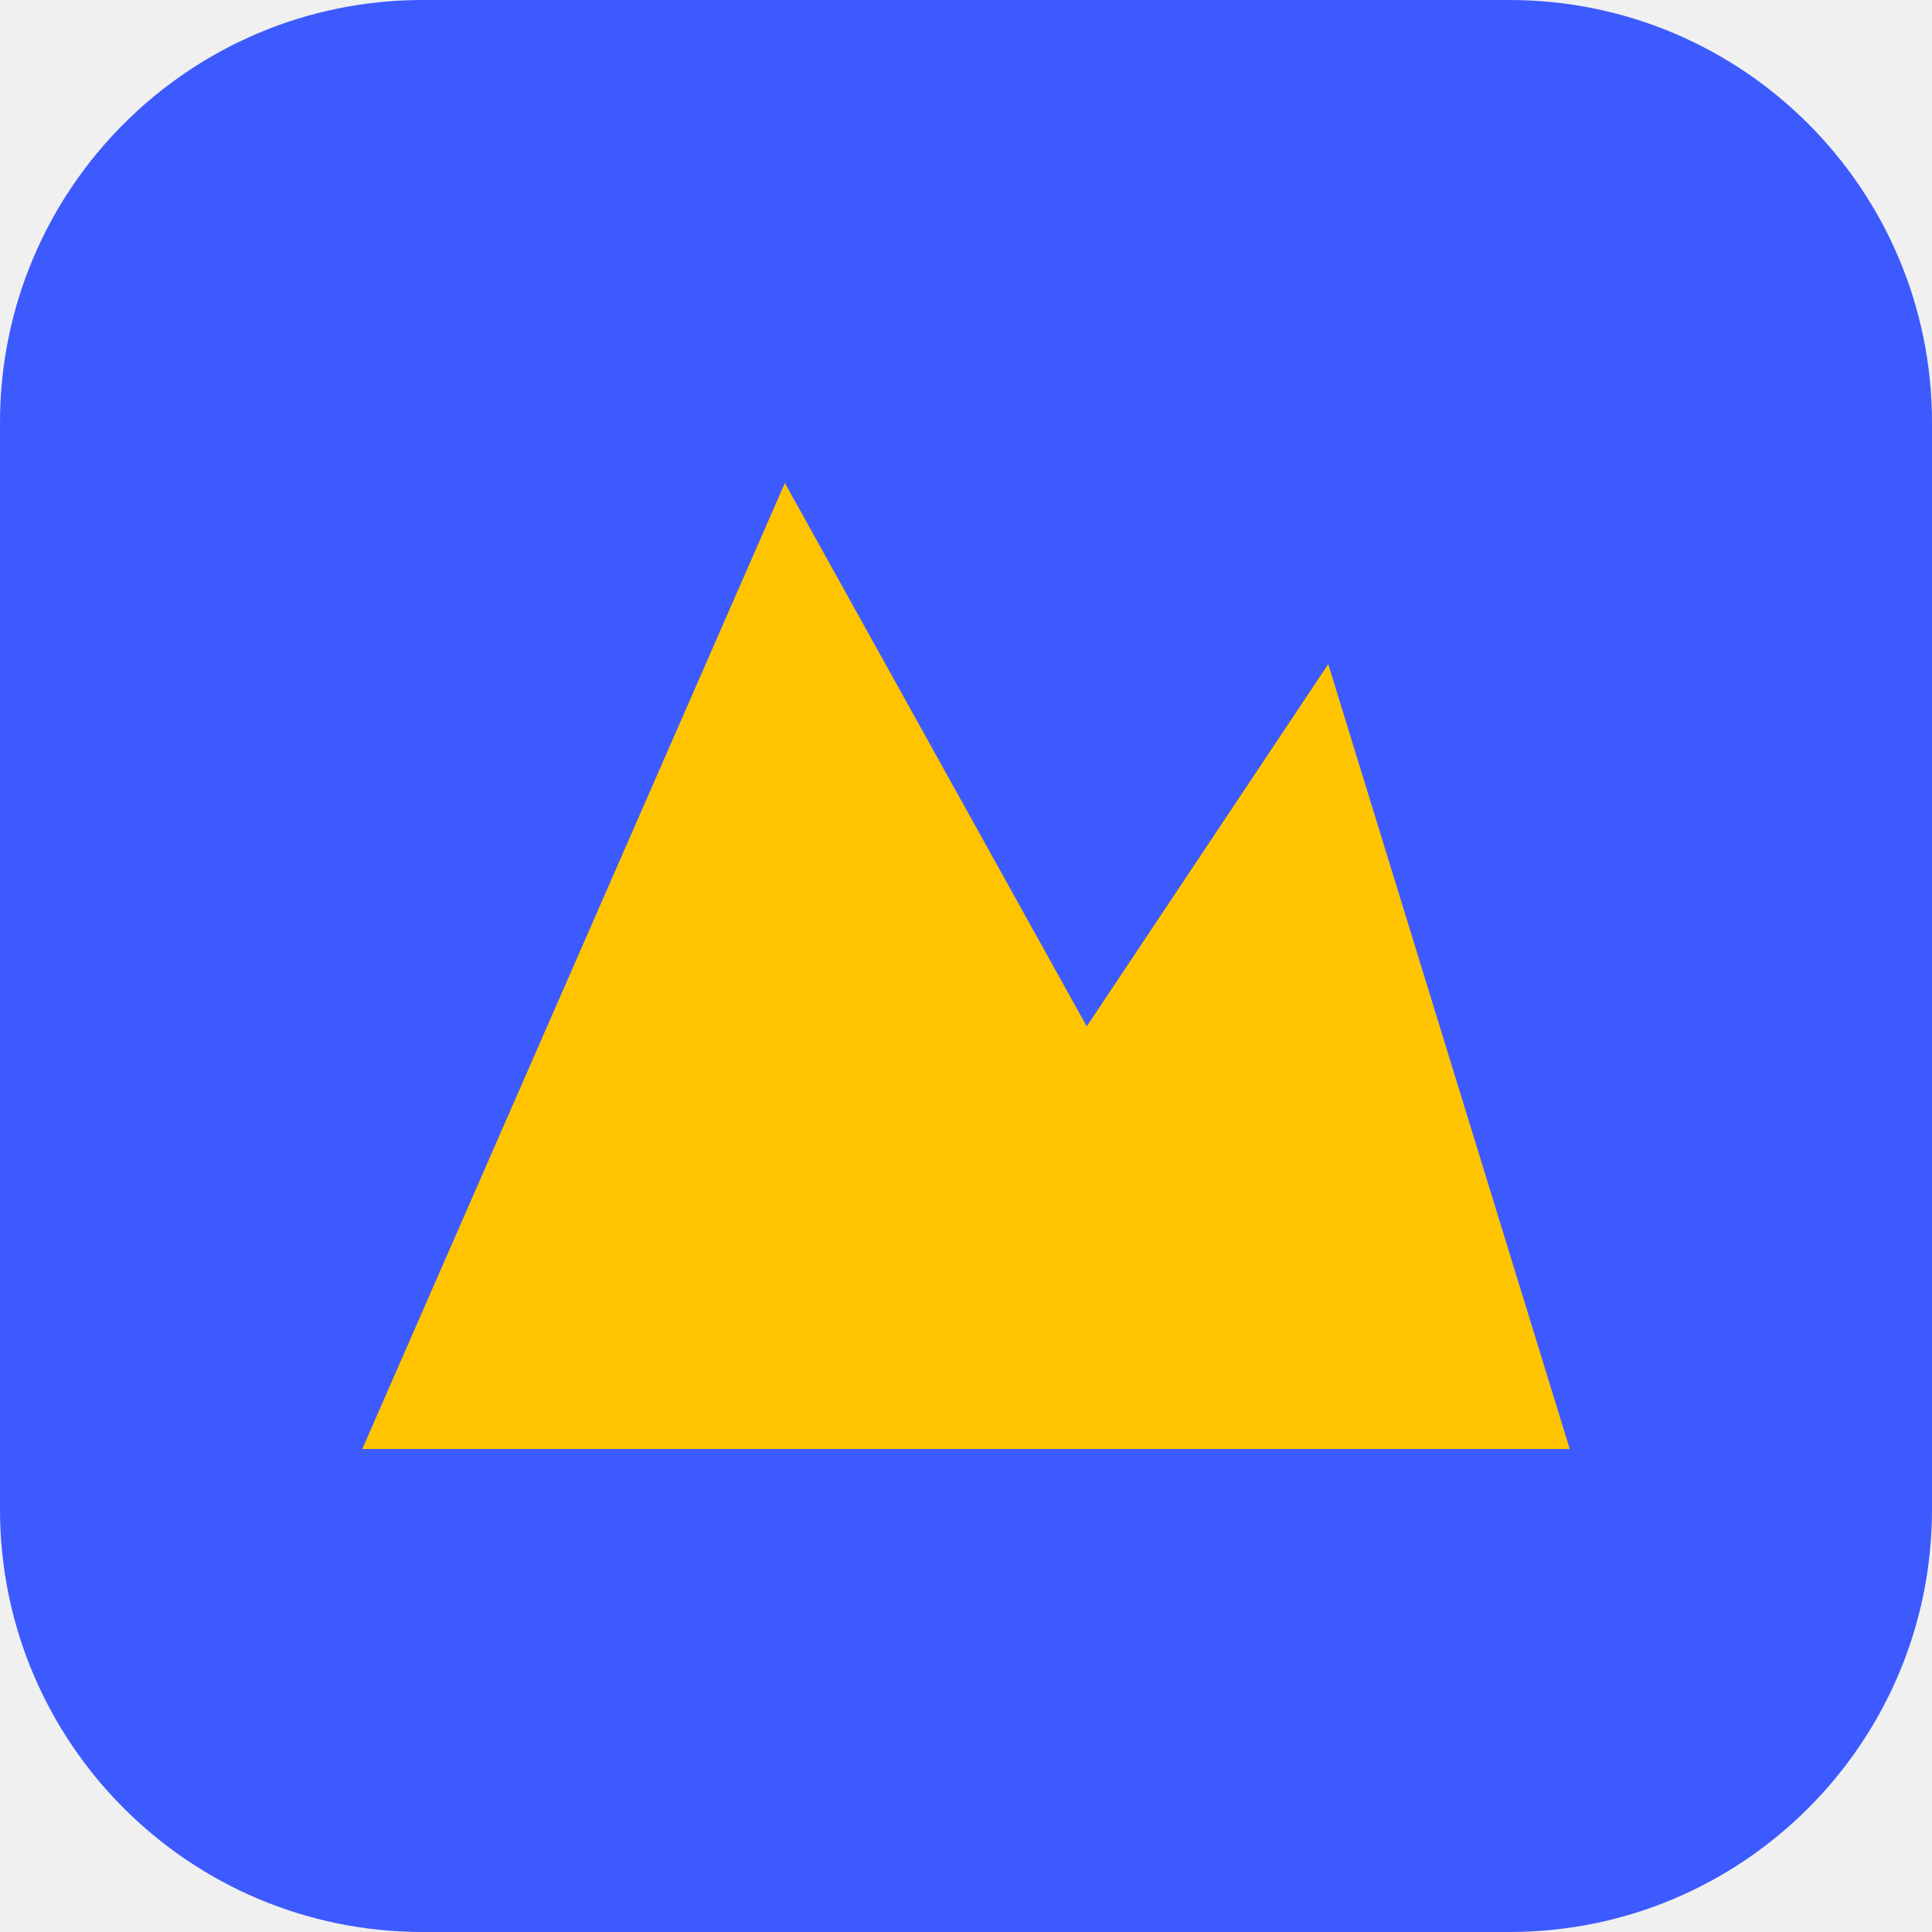
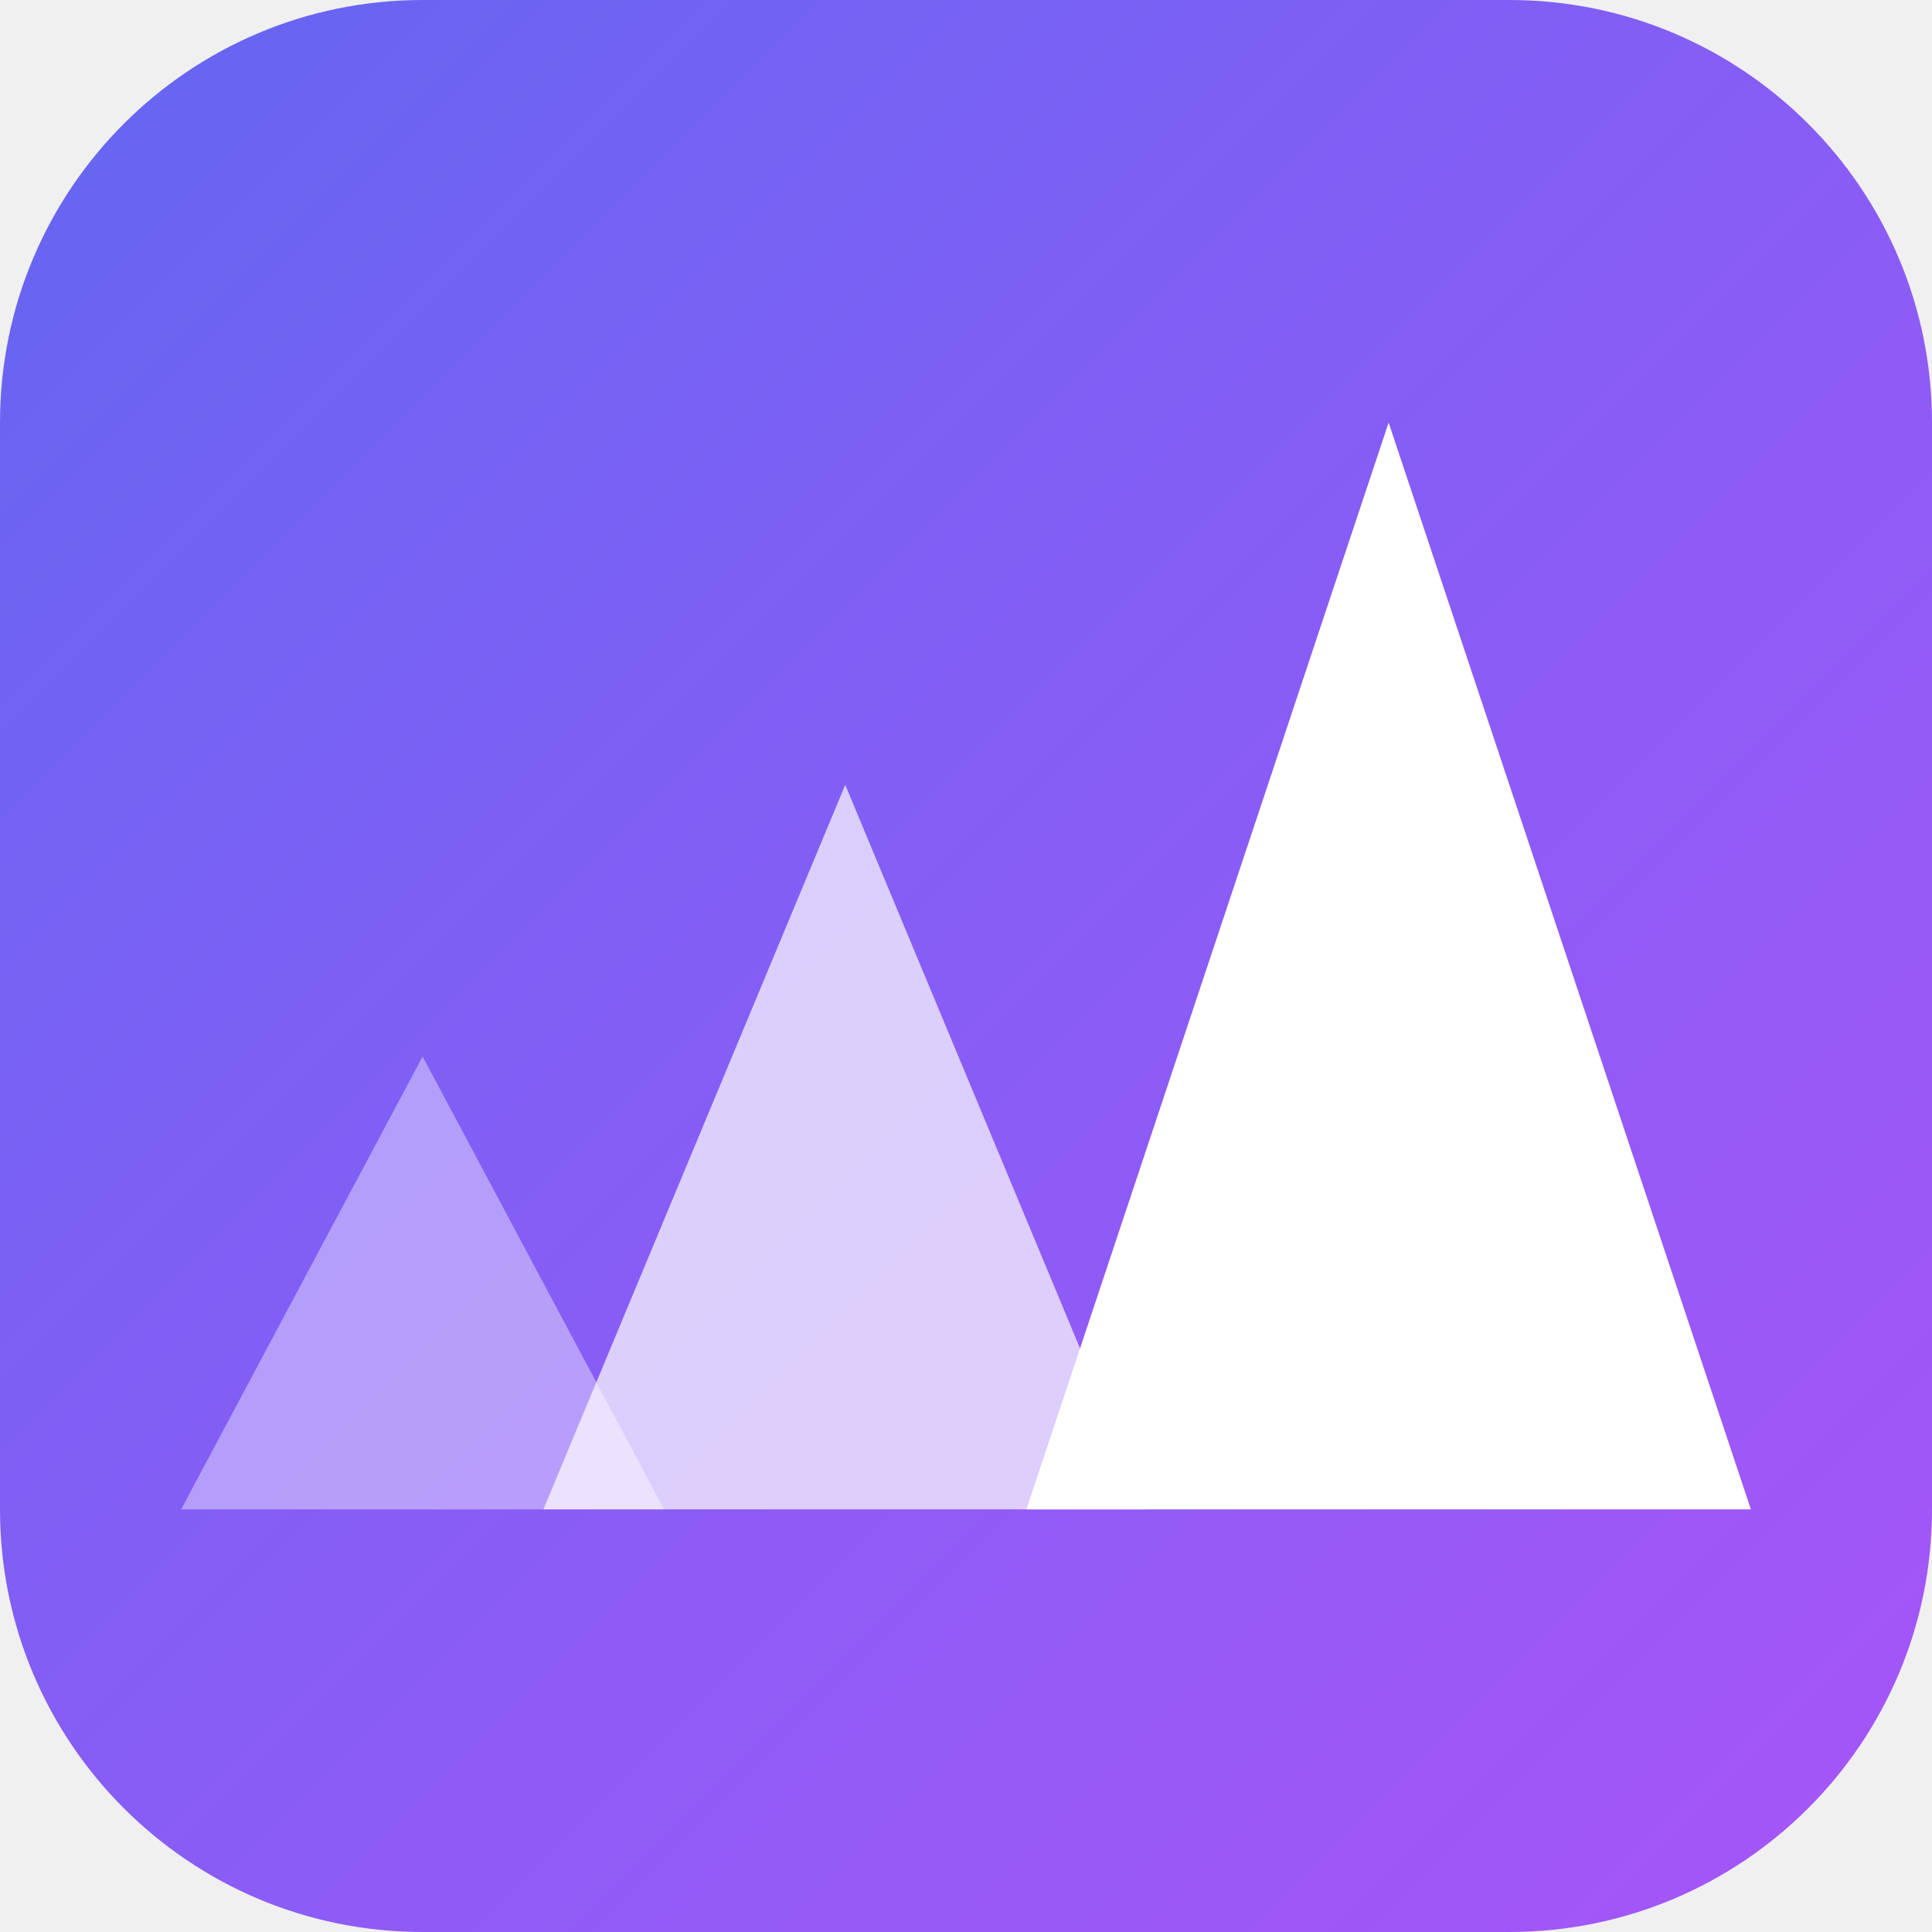
<svg xmlns="http://www.w3.org/2000/svg" viewBox="0 0 32 32">
-   <rect width="32" height="32" rx="7" fill="#3d5afe" />
-   <path d="M6 24 L13 8 L18 17 L22 11 L26 24 Z" fill="#ffc400" />
+   <defs>
+     <linearGradient id="g" x1="0" y1="0" x2="1" y2="1">
+       <stop offset="0" stop-color="#6366f1" />
+       <stop offset=".55" stop-color="#8b5cf6" />
+       <stop offset="1" stop-color="#a855f7" />
+     </linearGradient>
+   </defs>
+   <rect width="32" height="32" rx="7" fill="url(#g)" />
+   <path d="M3 25 L7 17.5 L11 25 Z" fill="#fff" opacity=".4" />
+   <path d="M9 25 L14 13 L19 25 Z" fill="#fff" opacity=".7" />
+   <path d="M17 25 L23 7 L29 25 Z" fill="#fff" />
</svg>
